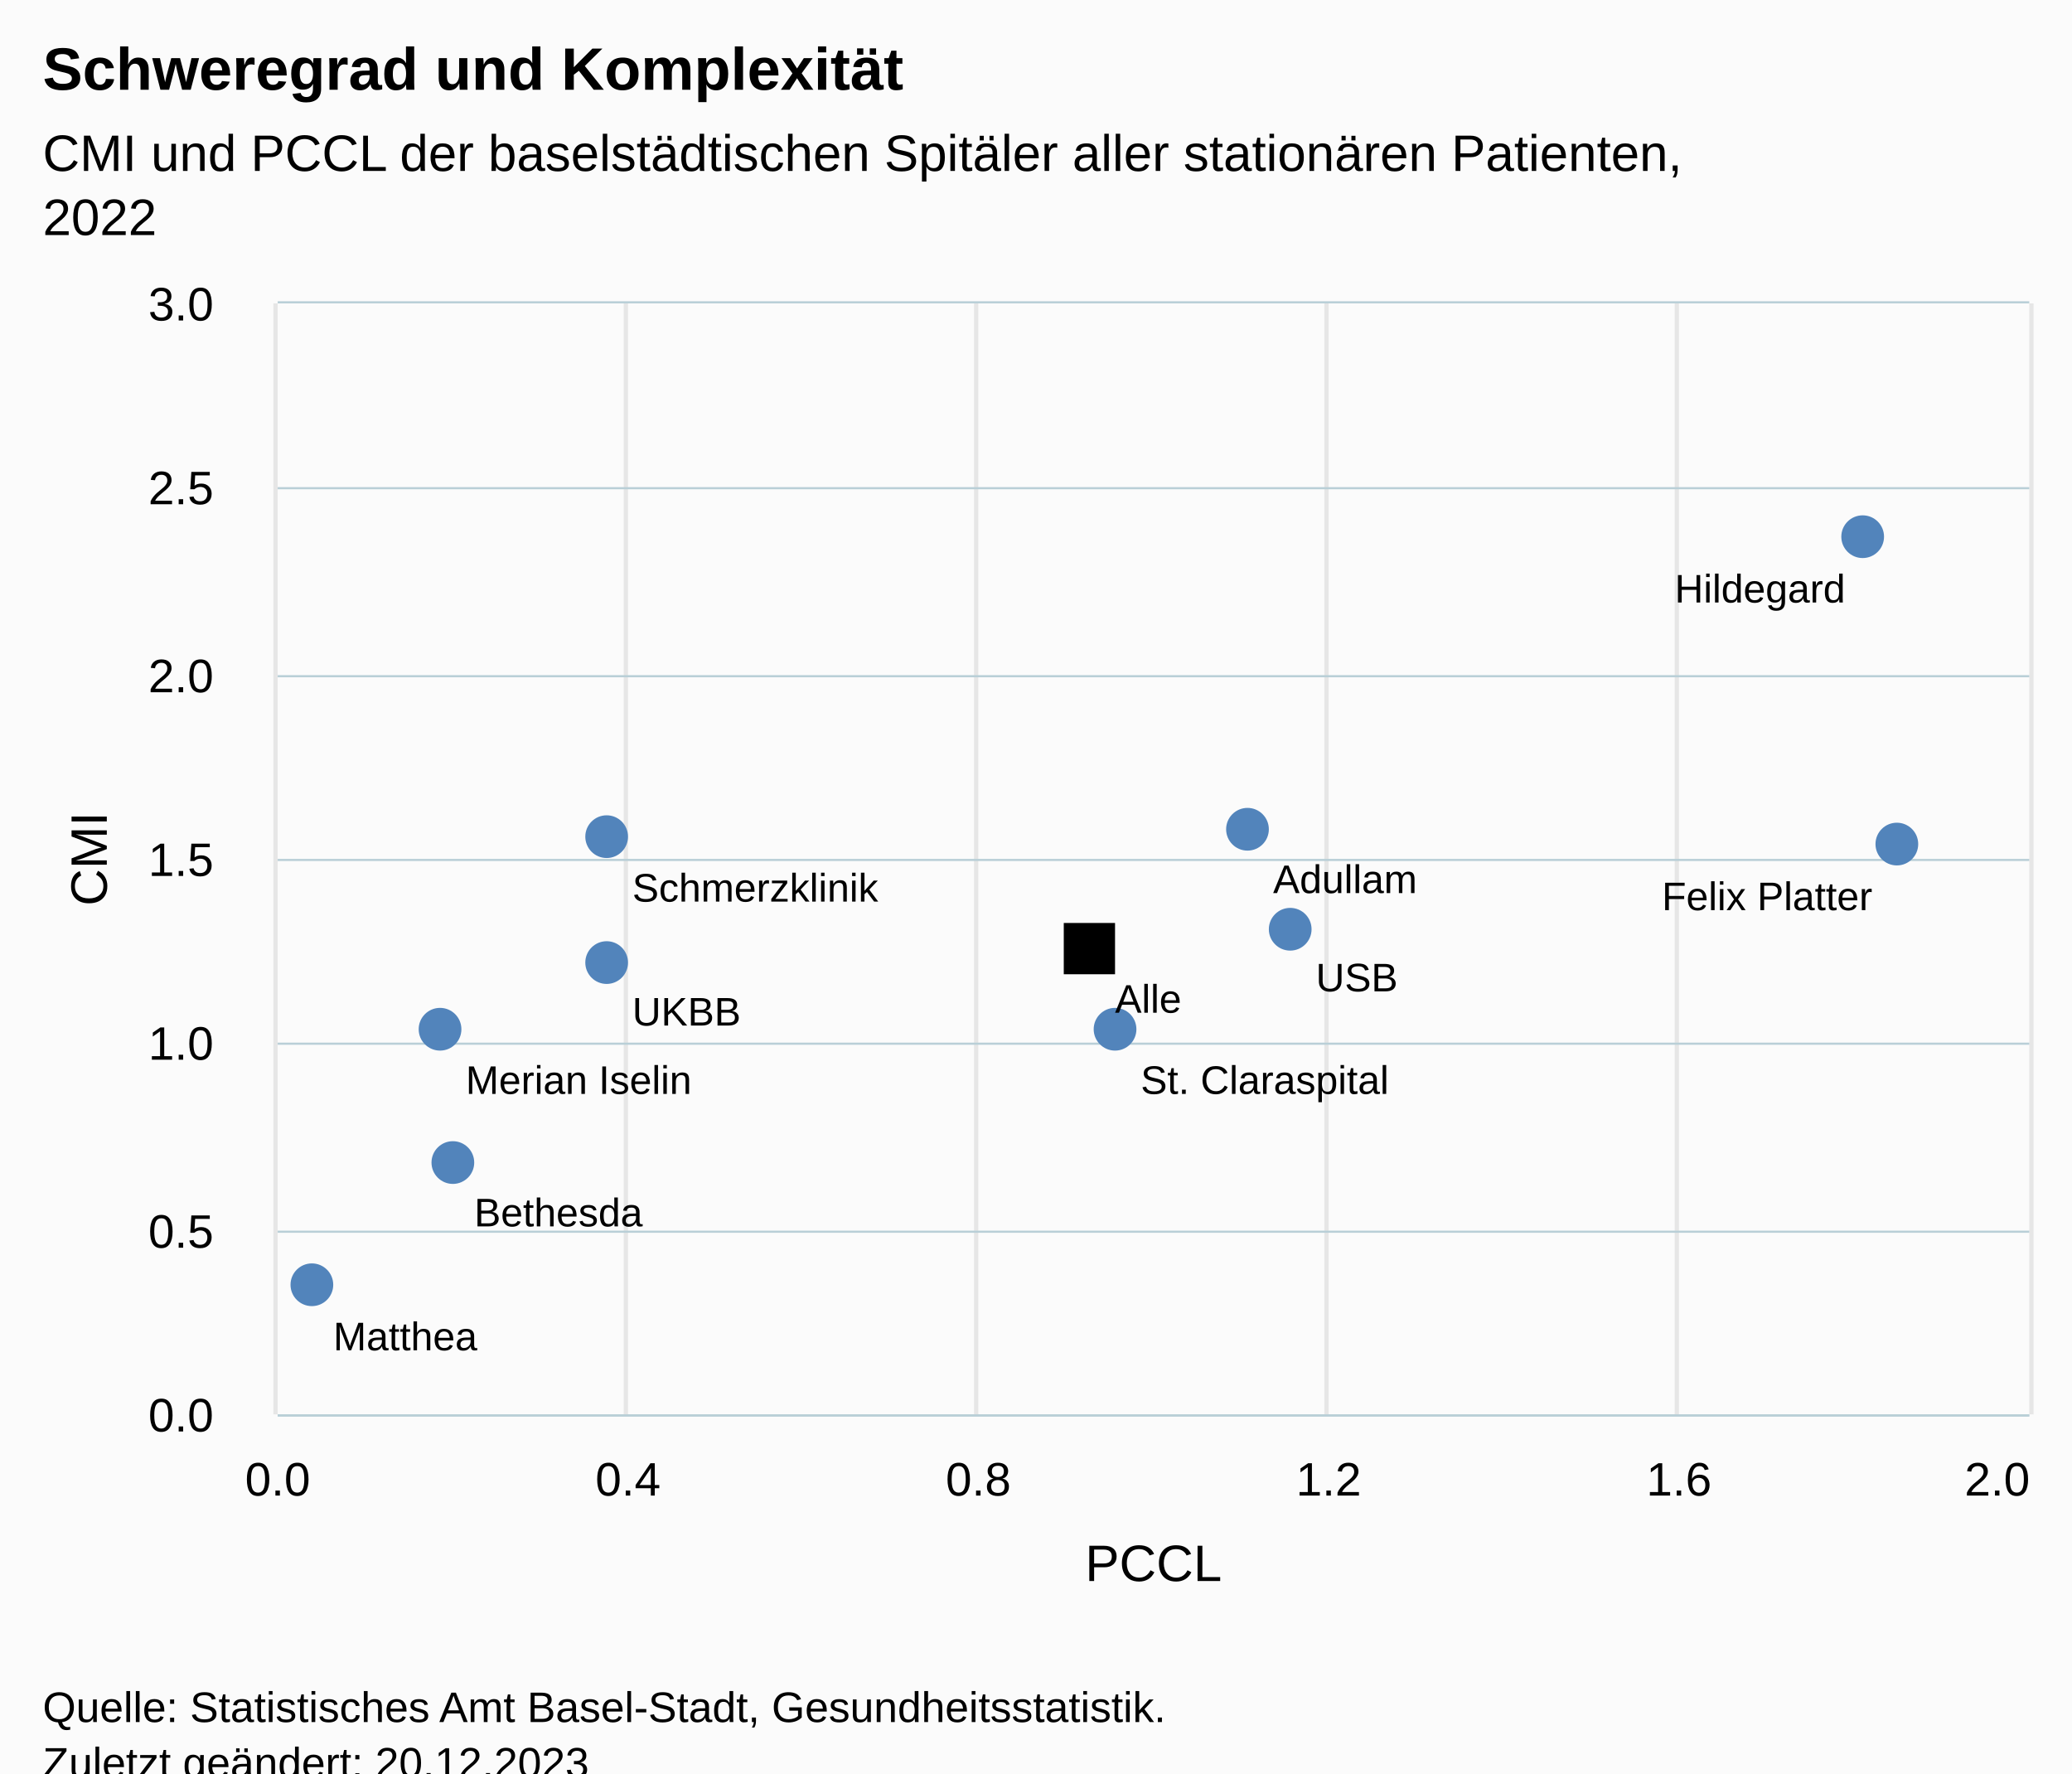
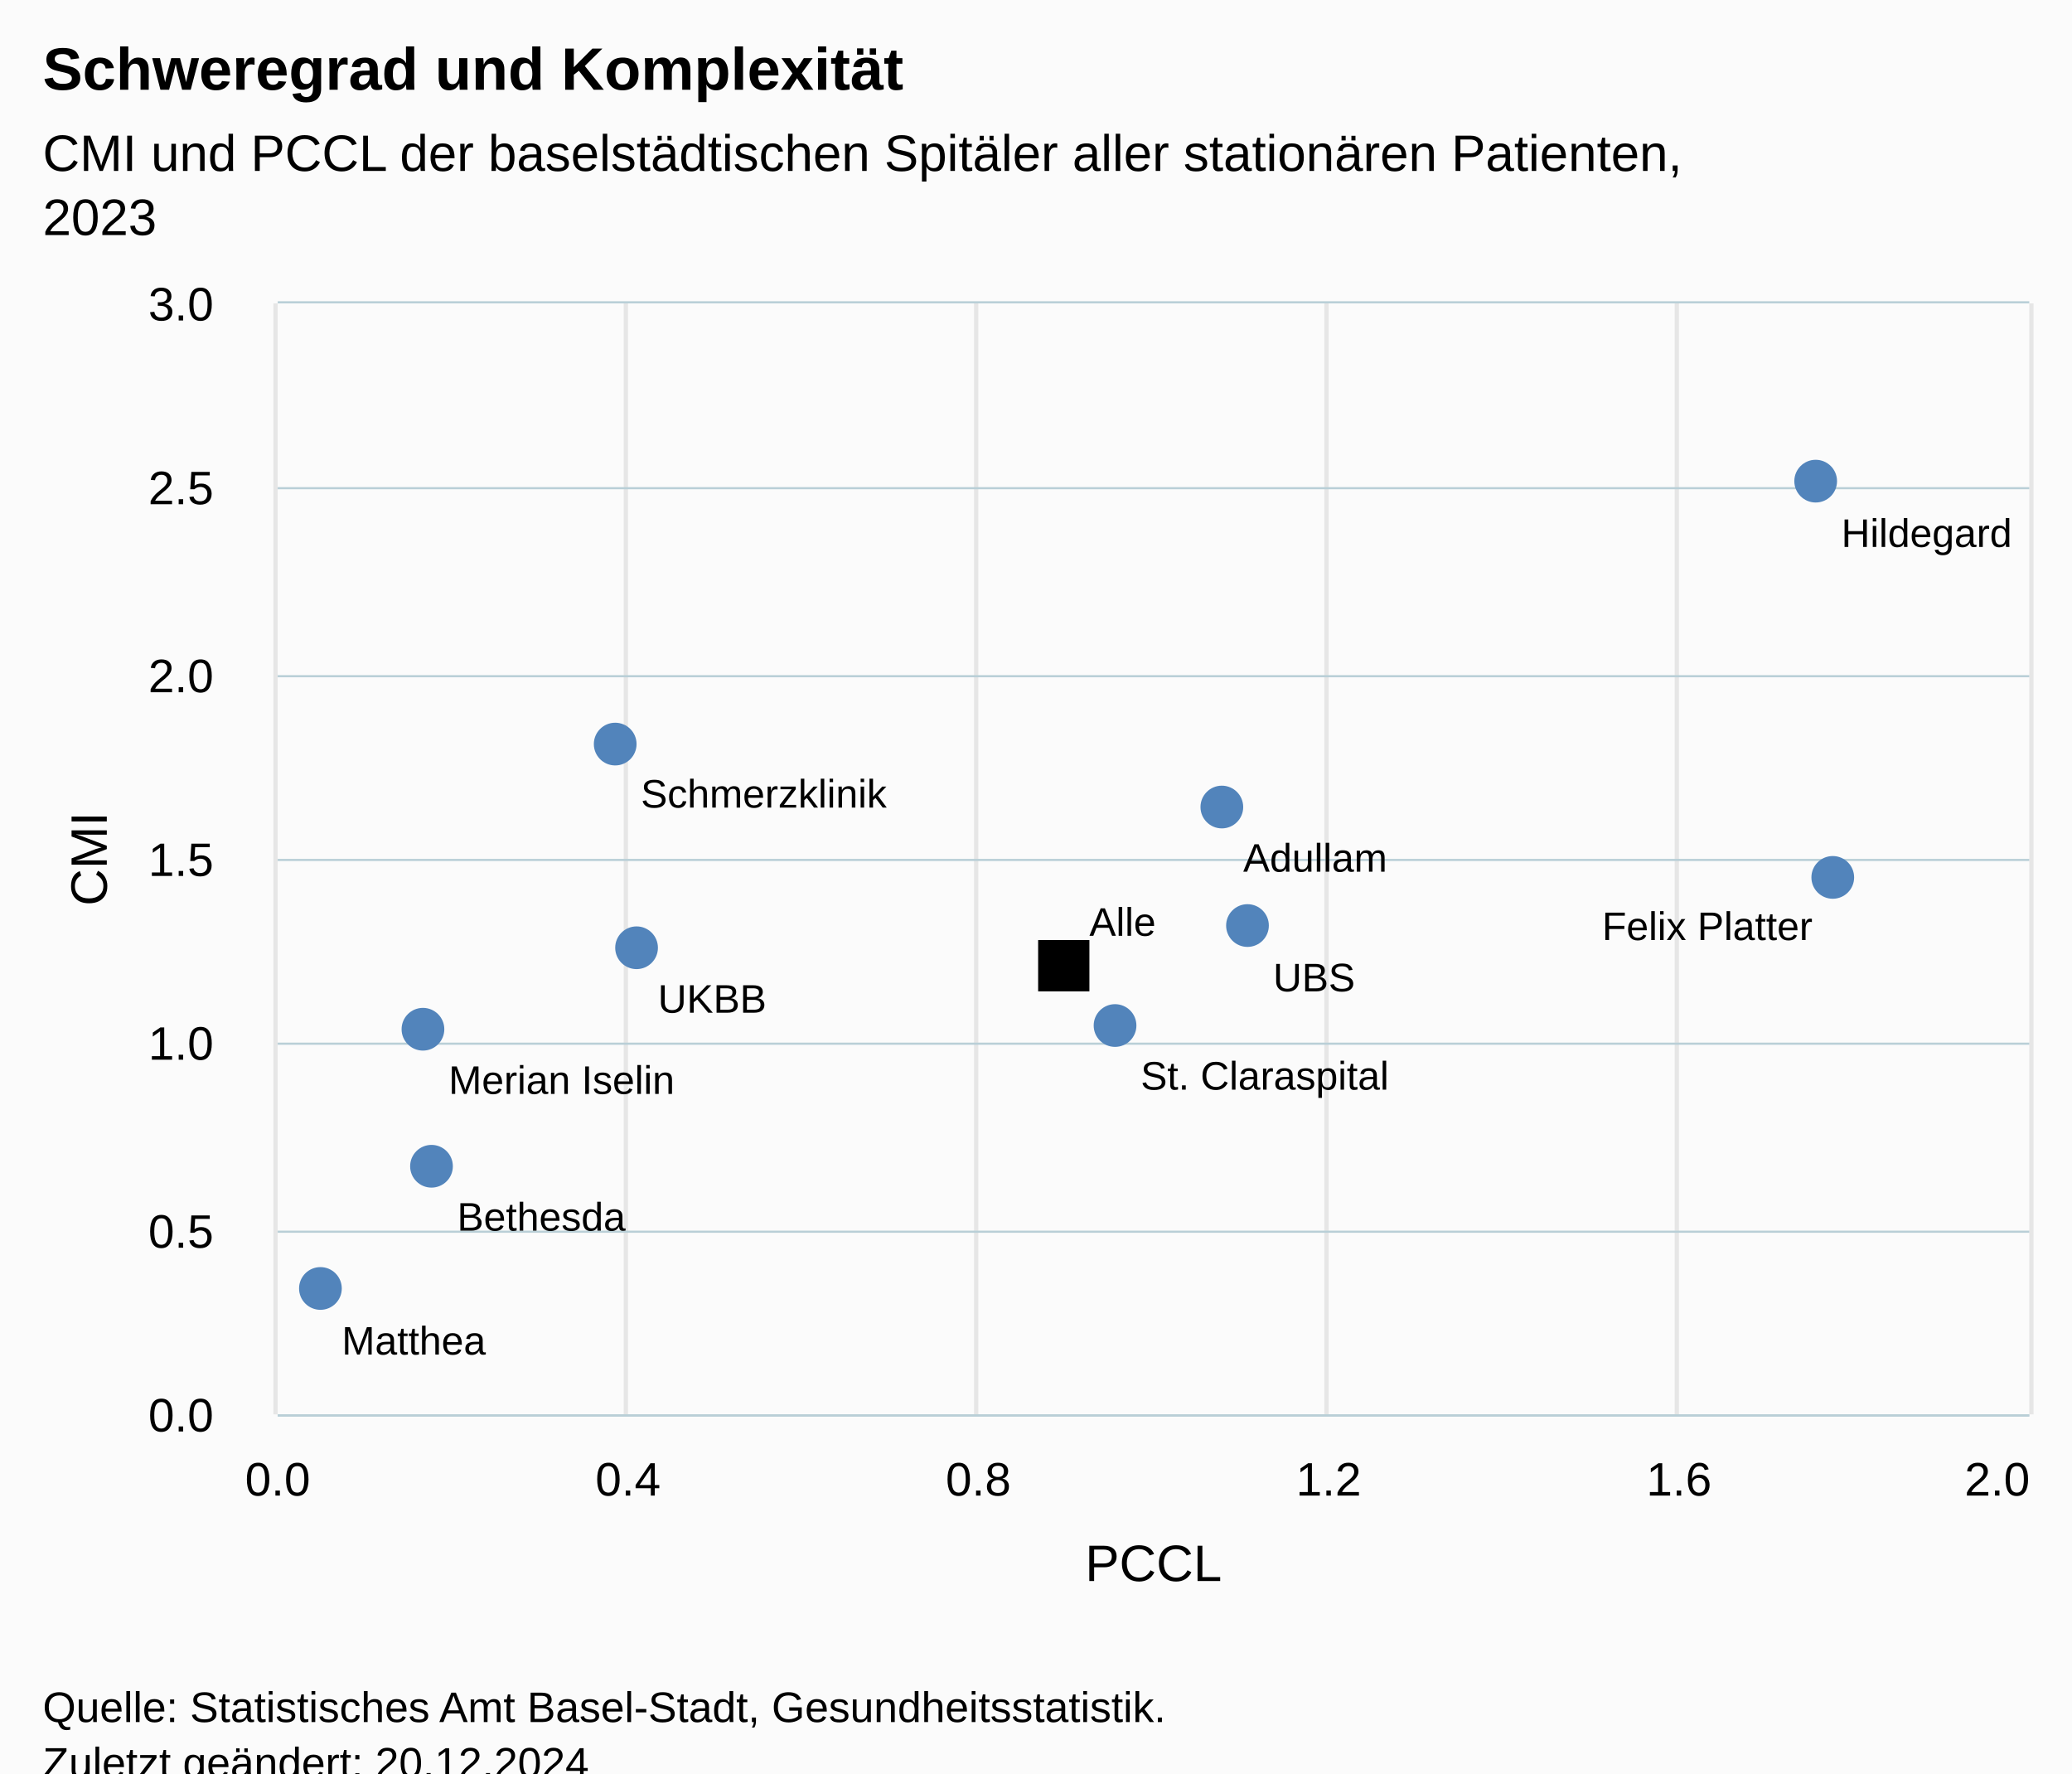
<svg xmlns="http://www.w3.org/2000/svg" version="1.1" class="highcharts-root" style="font-family:Arial;font-size:12px;" viewBox="0 0 485 415">
  <defs>
-     <clipPath id="highcharts-52b4ec6-18-">
+     <clipPath id="highcharts-bx0r8z4-18-">
      <rect x="0" y="0" width="410" height="260" fill="none" />
    </clipPath>
-     <clipPath id="highcharts-52b4ec6-30-">
+     <clipPath id="highcharts-bx0r8z4-30-">
      <rect x="0" y="0" width="410" height="260" fill="none" />
    </clipPath>
-     <clipPath id="highcharts-52b4ec6-31-">
+     <clipPath id="highcharts-bx0r8z4-31-">
      <rect x="65" y="71" width="410" height="260" fill="none" />
    </clipPath>
  </defs>
  <rect fill="#fbfbfb" class="highcharts-background" x="0" y="0" width="485" height="428" rx="0" ry="0" />
  <rect fill="none" class="highcharts-plot-background" x="65" y="71" width="410" height="260" />
  <g class="highcharts-pane-group" data-z-index="0" />
  <g class="highcharts-grid highcharts-xaxis-grid" data-z-index="1">
    <path fill="none" stroke="#e6e6e6" stroke-width="1" data-z-index="1" class="highcharts-grid-line" d="M 64.5 71 L 64.5 331" opacity="1" />
    <path fill="none" stroke="#e6e6e6" stroke-width="1" data-z-index="1" class="highcharts-grid-line" d="M 146.5 71 L 146.5 331" opacity="1" />
    <path fill="none" stroke="#e6e6e6" stroke-width="1" data-z-index="1" class="highcharts-grid-line" d="M 228.5 71 L 228.5 331" opacity="1" />
    <path fill="none" stroke="#e6e6e6" stroke-width="1" data-z-index="1" class="highcharts-grid-line" d="M 310.5 71 L 310.5 331" opacity="1" />
    <path fill="none" stroke="#e6e6e6" stroke-width="1" data-z-index="1" class="highcharts-grid-line" d="M 392.5 71 L 392.5 331" opacity="1" />
    <path fill="none" stroke="#e6e6e6" stroke-width="1" data-z-index="1" class="highcharts-grid-line" d="M 475.5 71 L 475.5 331" opacity="1" />
  </g>
  <g class="highcharts-grid highcharts-yaxis-grid" data-z-index="1">
    <path fill="none" stroke="#B9CFD7" stroke-width="0.5" data-z-index="1" class="highcharts-grid-line" d="M 65 331.25 L 475 331.25" opacity="1" />
    <path fill="none" stroke="#B9CFD7" stroke-width="0.5" data-z-index="1" class="highcharts-grid-line" d="M 65 288.25 L 475 288.25" opacity="1" />
    <path fill="none" stroke="#B9CFD7" stroke-width="0.5" data-z-index="1" class="highcharts-grid-line" d="M 65 244.25 L 475 244.25" opacity="1" />
    <path fill="none" stroke="#B9CFD7" stroke-width="0.5" data-z-index="1" class="highcharts-grid-line" d="M 65 201.25 L 475 201.25" opacity="1" />
    <path fill="none" stroke="#B9CFD7" stroke-width="0.5" data-z-index="1" class="highcharts-grid-line" d="M 65 158.25 L 475 158.25" opacity="1" />
    <path fill="none" stroke="#B9CFD7" stroke-width="0.5" data-z-index="1" class="highcharts-grid-line" d="M 65 114.25 L 475 114.25" opacity="1" />
    <path fill="none" stroke="#B9CFD7" stroke-width="0.5" data-z-index="1" class="highcharts-grid-line" d="M 65 70.75 L 475 70.75" opacity="1" />
  </g>
  <rect fill="none" class="highcharts-plot-border" data-z-index="1" x="65" y="71" width="410" height="260" />
  <g class="highcharts-axis highcharts-xaxis" data-z-index="2">
    <text x="270" data-z-index="7" text-anchor="middle" transform="translate(0,0)" class="highcharts-axis-title" style="color:black;fill:black;" y="370">
      <tspan>PCCL</tspan>
    </text>
    <path fill="none" class="highcharts-axis-line" stroke="#B9CFD7" stroke-width="0.5" data-z-index="7" d="M 65 331.25 L 475 331.25" />
  </g>
  <g class="highcharts-axis highcharts-yaxis" data-z-index="2">
    <text x="25" data-z-index="7" text-anchor="middle" transform="translate(0,0) rotate(270 25 201)" class="highcharts-axis-title" style="color:black;font-size:null;fill:black;" y="201">
      <tspan>CMI</tspan>
    </text>
    <path fill="none" class="highcharts-axis-line" data-z-index="7" d="M 65 71 L 65 331" />
  </g>
  <g class="highcharts-series-group" data-z-index="3">
-     <g class="highcharts-series highcharts-series-0 highcharts-scatter-series" data-z-index="0.1" opacity="1" transform="translate(65,71) scale(1 1)" clip-path="url(#highcharts-52b4ec6-30-)" />
+     <g class="highcharts-series highcharts-series-0 highcharts-scatter-series" data-z-index="0.1" opacity="1" transform="translate(65,71) scale(1 1)" clip-path="url(#highcharts-bx0r8z4-30-)" />
    <g class="highcharts-markers highcharts-series-0 highcharts-scatter-series" data-z-index="0.1" opacity="1" transform="translate(65,71) scale(1 1)" clip-path="none">
-       <path fill="#5284BB" d="M 227 128.067 A 5 5 0 1 1 227.005 128.067 Z" opacity="1" class="highcharts-point" />
-       <path fill="#5284BB" d="M 41 206.067 A 5 5 0 1 1 41.005 206.067 Z" opacity="1" class="highcharts-point" />
-       <path fill="#5284BB" d="M 379 131.533 A 5 5 0 1 1 379.005 131.533 Z" opacity="1" class="highcharts-point" />
-       <path fill="#5284BB" d="M 8 234.667 A 5 5 0 1 1 8.005 234.667 Z" opacity="1" class="highcharts-point" />
-       <path fill="#5284BB" d="M 38 174.867 A 5 5 0 1 1 38.005 174.867 Z" opacity="1" class="highcharts-point" />
-       <path fill="#5284BB" d="M 371 59.6 A 5 5 0 1 1 371.005 59.6 Z" opacity="1" class="highcharts-point" />
-       <path fill="#5284BB" d="M 77 129.8 A 5 5 0 1 1 77.005 129.8 Z" opacity="1" class="highcharts-point" />
-       <path fill="#5284BB" d="M 196 174.867 A 5 5 0 1 1 196.005 174.867 Z" opacity="1" class="highcharts-point" />
-       <path fill="#5284BB" d="M 77 159.267 A 5 5 0 1 1 77.005 159.267 Z" opacity="1" class="highcharts-point" />
-       <path fill="#5284BB" d="M 237 151.467 A 5 5 0 1 1 237.005 151.467 Z" opacity="1" class="highcharts-point" />
-       <path fill="black" d="M 184 145 L 196 145 L 196 157 L 184 157 Z" opacity="1" class="highcharts-point" />
+       <path fill="#5284BB" d="M 221 122.867 A 5 5 0 1 1 221.005 122.867 Z" opacity="1" class="highcharts-point" />
+       <path fill="#5284BB" d="M 36 206.933 A 5 5 0 1 1 36.005 206.933 Z" opacity="1" class="highcharts-point" />
+       <path fill="#5284BB" d="M 364 139.333 A 5 5 0 1 1 364.005 139.333 Z" opacity="1" class="highcharts-point" />
+       <path fill="#5284BB" d="M 10 235.533 A 5 5 0 1 1 10.005 235.533 Z" opacity="1" class="highcharts-point" />
+       <path fill="#5284BB" d="M 34 174.867 A 5 5 0 1 1 34.005 174.867 Z" opacity="1" class="highcharts-point" />
+       <path fill="#5284BB" d="M 360 46.6 A 5 5 0 1 1 360.005 46.6 Z" opacity="1" class="highcharts-point" />
+       <path fill="#5284BB" d="M 79 108.133 A 5 5 0 1 1 79.005 108.133 Z" opacity="1" class="highcharts-point" />
+       <path fill="#5284BB" d="M 196 174 A 5 5 0 1 1 196.005 174 Z" opacity="1" class="highcharts-point" />
+       <path fill="#5284BB" d="M 84 155.8 A 5 5 0 1 1 84.005 155.8 Z" opacity="1" class="highcharts-point" />
+       <path fill="#5284BB" d="M 227 150.6 A 5 5 0 1 1 227.005 150.6 Z" opacity="1" class="highcharts-point" />
+       <path fill="black" d="M 178 149 L 190 149 L 190 161 L 178 161 Z" opacity="1" class="highcharts-point" />
    </g>
  </g>
  <text x="10" text-anchor="start" class="highcharts-title" data-z-index="4" style="color:#000000;font-size:14px;font-weight:bold;fill:#000000;" y="21">
    <tspan>Schweregrad und Komplexität</tspan>
  </text>
  <text x="10" text-anchor="start" class="highcharts-subtitle" data-z-index="4" style="color:#000000;font-size:12px;font-weight:normal;fill:#000000;" y="40">
    <tspan>CMI und PCCL der baselstädtischen Spitäler aller stationären Patienten,</tspan>
-     <tspan dy="15" x="10">2022</tspan>
+     <tspan dy="15" x="10">2023</tspan>
  </text>
  <text x="10" text-anchor="start" class="highcharts-caption" data-z-index="4" style="color:#666666;fill:#666666;" y="385" />
  <g class="highcharts-data-labels highcharts-series-0 highcharts-scatter-series" data-z-index="6" opacity="1" transform="translate(65,71) scale(1 1)">
-     <g class="highcharts-label highcharts-data-label highcharts-data-label-color-undefined" data-z-index="1" transform="translate(228,123)">
+     <g class="highcharts-label highcharts-data-label highcharts-data-label-color-undefined" data-z-index="1" transform="translate(221,118)">
      <text x="5" data-z-index="1" y="15" style="color:black;font-size:7pt;font-weight:normal;fill:black;">
        <tspan>Adullam</tspan>
      </text>
    </g>
-     <g class="highcharts-label highcharts-data-label highcharts-data-label-color-undefined" data-z-index="1" transform="translate(41,201)">
+     <g class="highcharts-label highcharts-data-label highcharts-data-label-color-undefined" data-z-index="1" transform="translate(37,202)">
      <text x="5" data-z-index="1" y="15" style="color:black;font-size:7pt;font-weight:normal;fill:black;">
        <tspan>Bethesda</tspan>
      </text>
    </g>
-     <g class="highcharts-label highcharts-data-label highcharts-data-label-color-undefined" data-z-index="1" transform="translate(319,127)">
+     <g class="highcharts-label highcharts-data-label highcharts-data-label-color-undefined" data-z-index="1" transform="translate(305,134)">
      <text x="5" data-z-index="1" y="15" style="color:black;font-size:7pt;font-weight:normal;fill:black;">
        <tspan>Felix Platter</tspan>
      </text>
    </g>
-     <g class="highcharts-label highcharts-data-label highcharts-data-label-color-undefined" data-z-index="1" transform="translate(8,230)">
+     <g class="highcharts-label highcharts-data-label highcharts-data-label-color-undefined" data-z-index="1" transform="translate(10,231)">
      <text x="5" data-z-index="1" y="15" style="color:black;font-size:7pt;font-weight:normal;fill:black;">
        <tspan>Matthea</tspan>
      </text>
    </g>
-     <g class="highcharts-label highcharts-data-label highcharts-data-label-color-undefined" data-z-index="1" transform="translate(39,170)">
+     <g class="highcharts-label highcharts-data-label highcharts-data-label-color-undefined" data-z-index="1" transform="translate(35,170)">
      <text x="5" data-z-index="1" y="15" style="color:black;font-size:7pt;font-weight:normal;fill:black;">
        <tspan>Merian Iselin</tspan>
      </text>
    </g>
-     <g class="highcharts-label highcharts-data-label highcharts-data-label-color-undefined" data-z-index="1" transform="translate(322,55)">
+     <g class="highcharts-label highcharts-data-label highcharts-data-label-color-undefined" data-z-index="1" transform="translate(361,42)">
      <text x="5" data-z-index="1" y="15" style="color:black;font-size:7pt;font-weight:normal;fill:black;">
        <tspan>Hildegard</tspan>
      </text>
    </g>
-     <g class="highcharts-label highcharts-data-label highcharts-data-label-color-undefined" data-z-index="1" transform="translate(78,125)">
+     <g class="highcharts-label highcharts-data-label highcharts-data-label-color-undefined" data-z-index="1" transform="translate(80,103)">
      <text x="5" data-z-index="1" y="15" style="color:black;font-size:7pt;font-weight:normal;fill:black;">
        <tspan>Schmerzklinik</tspan>
      </text>
    </g>
-     <g class="highcharts-label highcharts-data-label highcharts-data-label-color-undefined" data-z-index="1" transform="translate(197,170)">
+     <g class="highcharts-label highcharts-data-label highcharts-data-label-color-undefined" data-z-index="1" transform="translate(197,169)">
      <text x="5" data-z-index="1" y="15" style="color:black;font-size:7pt;font-weight:normal;fill:black;">
        <tspan>St. Claraspital</tspan>
      </text>
    </g>
-     <g class="highcharts-label highcharts-data-label highcharts-data-label-color-undefined" data-z-index="1" transform="translate(78,154)">
+     <g class="highcharts-label highcharts-data-label highcharts-data-label-color-undefined" data-z-index="1" transform="translate(84,151)">
      <text x="5" data-z-index="1" y="15" style="color:black;font-size:7pt;font-weight:normal;fill:black;">
        <tspan>UKBB</tspan>
      </text>
    </g>
-     <g class="highcharts-label highcharts-data-label highcharts-data-label-color-undefined" data-z-index="1" transform="translate(238,146)">
+     <g class="highcharts-label highcharts-data-label highcharts-data-label-color-undefined" data-z-index="1" transform="translate(228,146)">
      <text x="5" data-z-index="1" y="15" style="color:black;font-size:7pt;font-weight:normal;fill:black;">
-         <tspan>USB</tspan>
+         <tspan>UBS</tspan>
      </text>
    </g>
-     <g class="highcharts-label highcharts-data-label highcharts-data-label-color-undefined" data-z-index="1" transform="translate(191,151)">
+     <g class="highcharts-label highcharts-data-label highcharts-data-label-color-undefined" data-z-index="1" transform="translate(185,133)">
      <text x="5" data-z-index="1" y="15" style="color:black;font-size:7pt;font-weight:normal;fill:black;">
        <tspan>Alle</tspan>
      </text>
    </g>
  </g>
  <g class="highcharts-axis-labels highcharts-xaxis-labels" data-z-index="7">
    <text x="65" style="color:black;cursor:default;font-size:11px;fill:black;" text-anchor="middle" transform="translate(0,0)" y="350" opacity="1">0.0</text>
    <text x="147" style="color:black;cursor:default;font-size:11px;fill:black;" text-anchor="middle" transform="translate(0,0)" y="350" opacity="1">0.4</text>
    <text x="229" style="color:black;cursor:default;font-size:11px;fill:black;" text-anchor="middle" transform="translate(0,0)" y="350" opacity="1">0.8</text>
    <text x="311" style="color:black;cursor:default;font-size:11px;fill:black;" text-anchor="middle" transform="translate(0,0)" y="350" opacity="1">1.2</text>
    <text x="393" style="color:black;cursor:default;font-size:11px;fill:black;" text-anchor="middle" transform="translate(0,0)" y="350" opacity="1">1.6</text>
    <text x="467.5" style="color:black;cursor:default;font-size:11px;fill:black;" text-anchor="middle" transform="translate(0,0)" y="350" opacity="1">2.0</text>
  </g>
  <g class="highcharts-axis-labels highcharts-yaxis-labels" data-z-index="7">
    <text x="50" style="color:#000000;cursor:default;font-size:11px;fill:#000000;" text-anchor="end" transform="translate(0,0)" y="335" opacity="1">0.0</text>
    <text x="50" style="color:#000000;cursor:default;font-size:11px;fill:#000000;" text-anchor="end" transform="translate(0,0)" y="292" opacity="1">0.5</text>
    <text x="50" style="color:#000000;cursor:default;font-size:11px;fill:#000000;" text-anchor="end" transform="translate(0,0)" y="248" opacity="1">1.0</text>
    <text x="50" style="color:#000000;cursor:default;font-size:11px;fill:#000000;" text-anchor="end" transform="translate(0,0)" y="205" opacity="1">1.5</text>
    <text x="50" style="color:#000000;cursor:default;font-size:11px;fill:#000000;" text-anchor="end" transform="translate(0,0)" y="162" opacity="1">2.0</text>
    <text x="50" style="color:#000000;cursor:default;font-size:11px;fill:#000000;" text-anchor="end" transform="translate(0,0)" y="118" opacity="1">2.5</text>
    <text x="50" style="color:#000000;cursor:default;font-size:11px;fill:#000000;" text-anchor="end" transform="translate(0,0)" y="75" opacity="1">3.0</text>
  </g>
  <text x="10" class="highcharts-credits" text-anchor="start" data-z-index="8" style="cursor:default;color:#000000;font-size:10px;fill:#000000;" y="403">
    <tspan>Quelle: Statistisches Amt Basel-Stadt, Gesundheitsstatistik.</tspan>
-     <tspan x="10" dy="13">Zuletzt geändert: 20.12.2023</tspan>
+     <tspan x="10" dy="13">Zuletzt geändert: 20.12.2024</tspan>
  </text>
-   <g class="highcharts-control-points" data-z-index="99" clip-path="url(#highcharts-52b4ec6-31-)" />
+   <g class="highcharts-control-points" data-z-index="99" clip-path="url(#highcharts-bx0r8z4-31-)" />
</svg>
